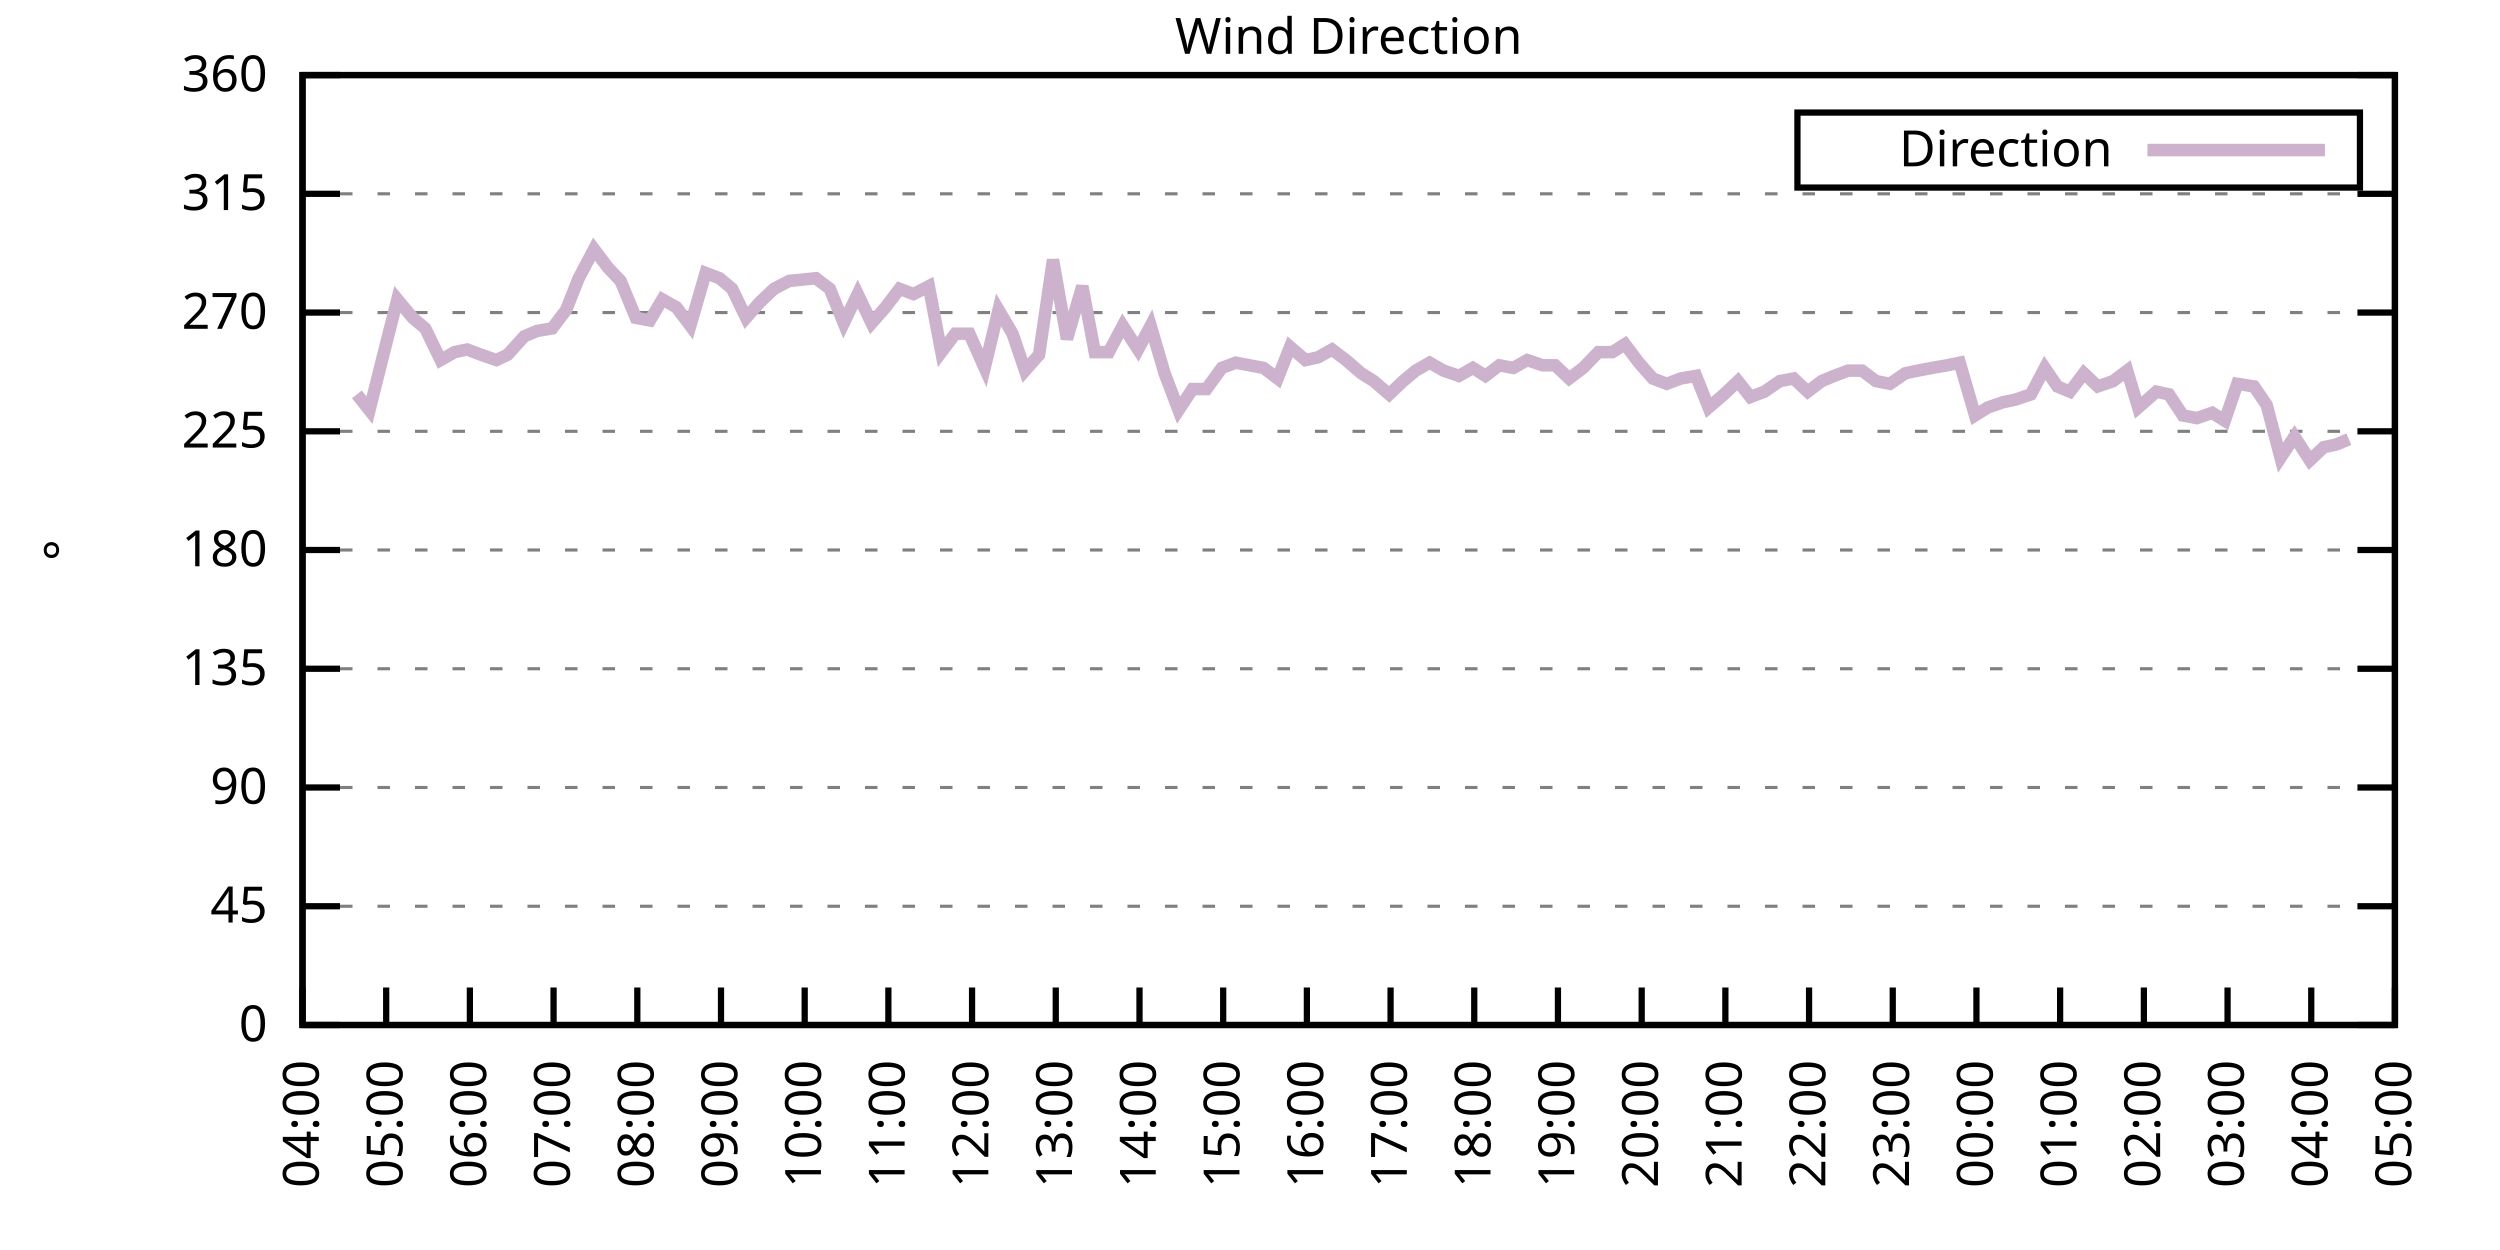
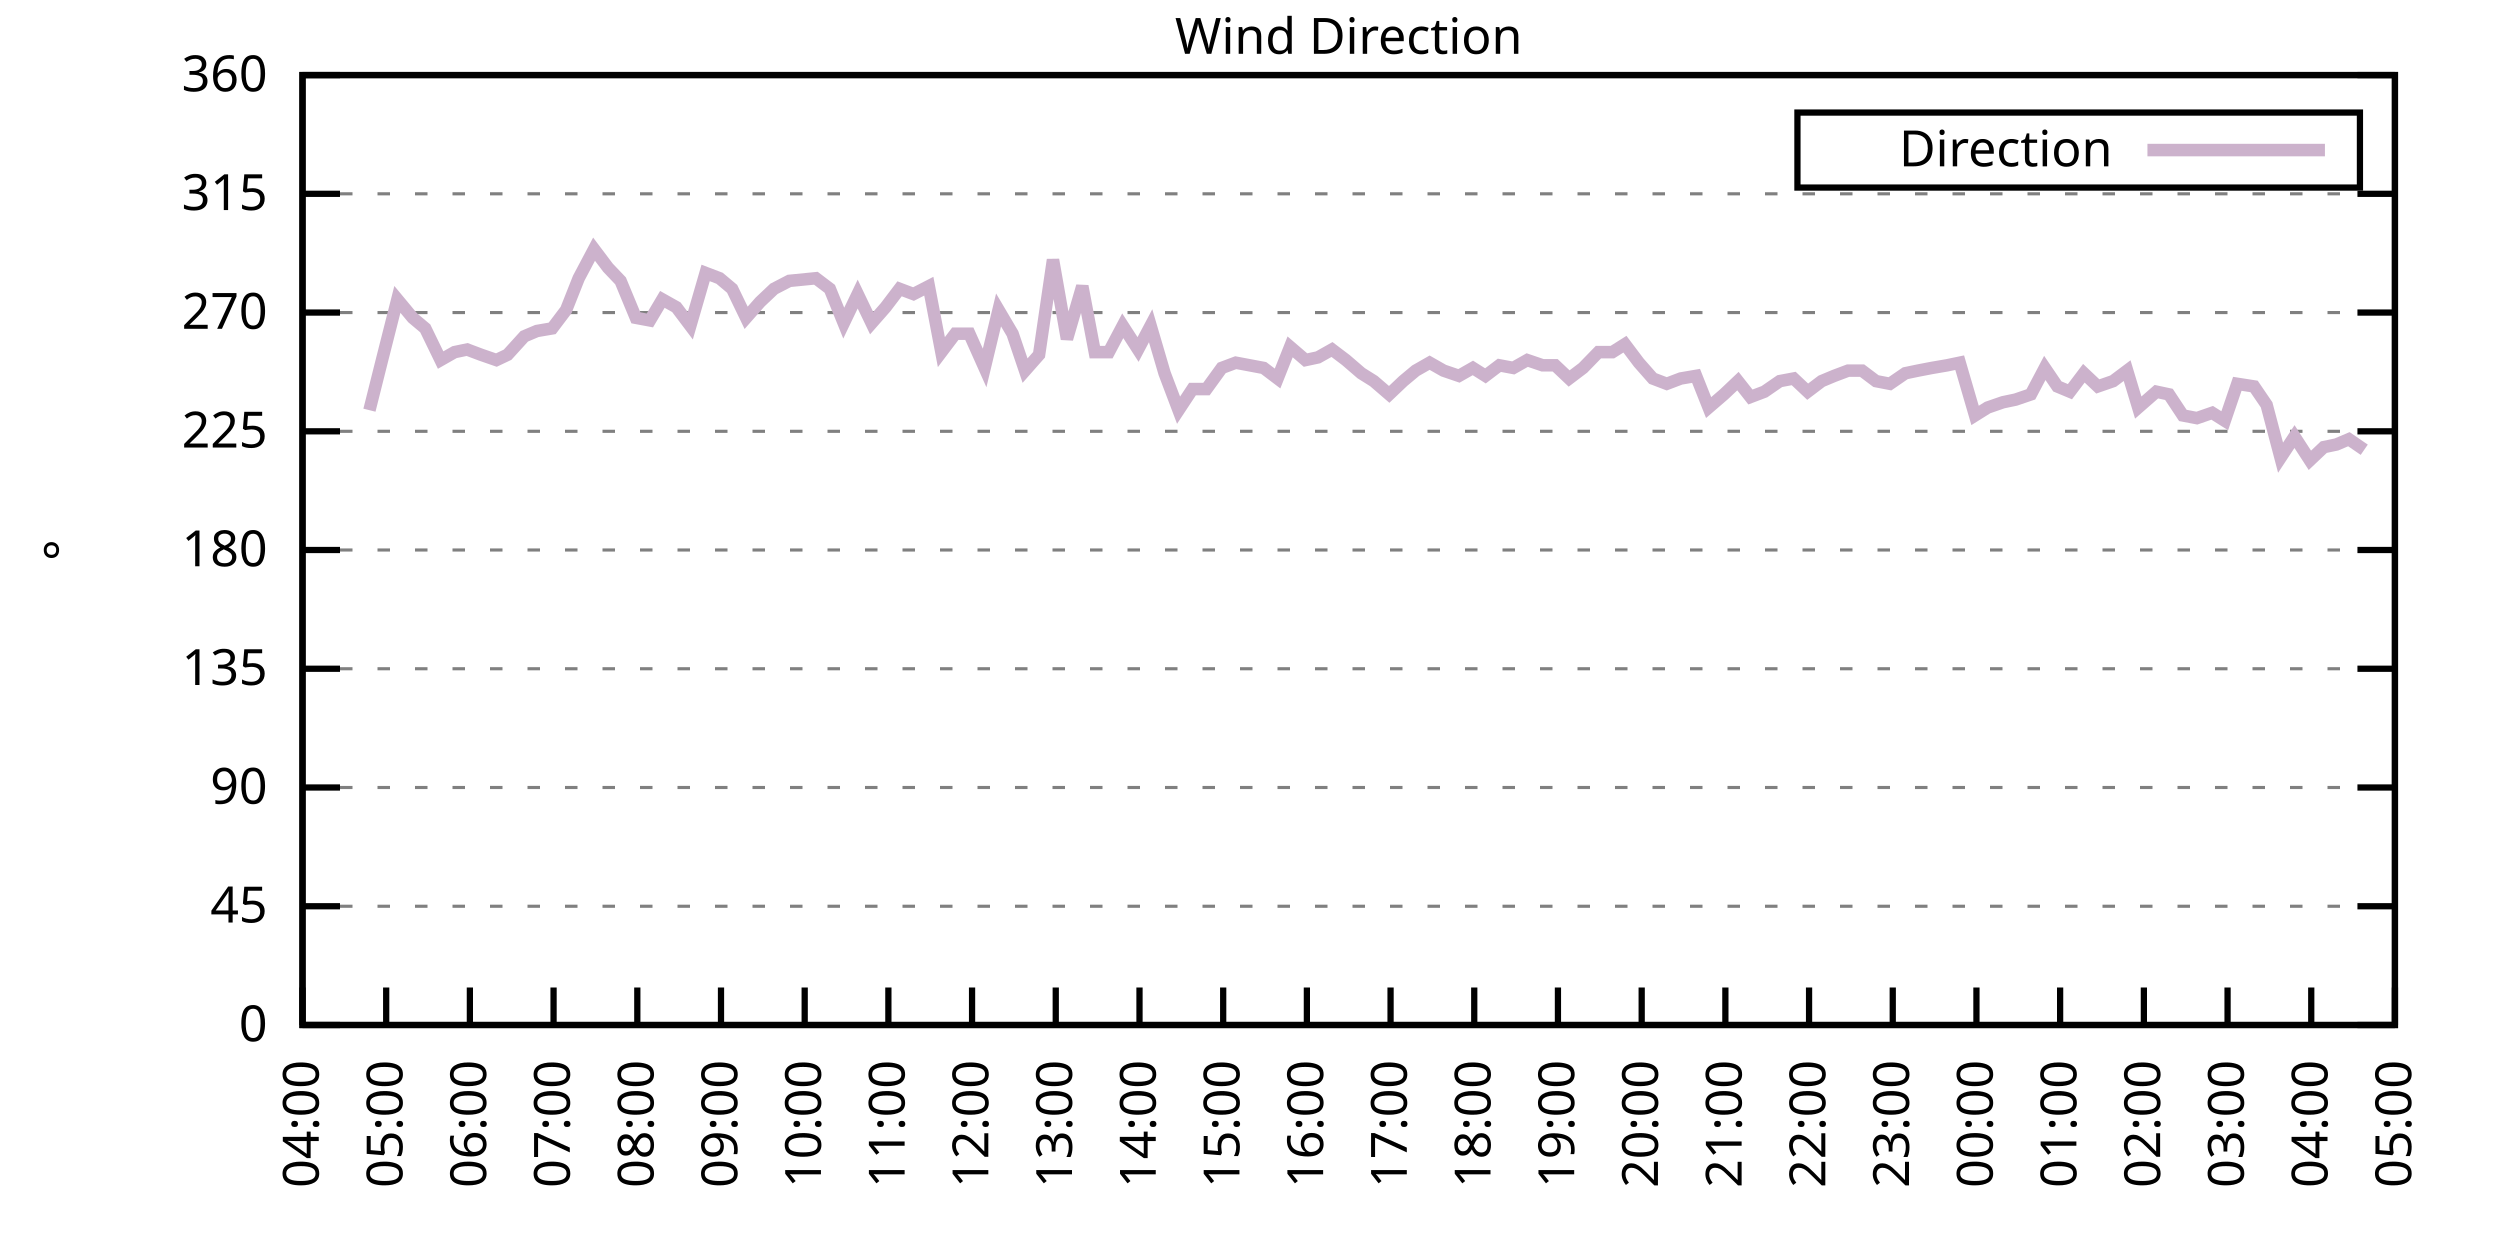
<svg xmlns="http://www.w3.org/2000/svg" xmlns:xlink="http://www.w3.org/1999/xlink" width="400" height="200" viewBox="0 0 400 200">
  <g id="gnuplot_canvas">
    <rect x="0" y="0" width="400" height="200" fill="none" />
    <defs>
      <circle id="gpDot" r="0.5" stroke-width="0.5" stroke="currentColor" />
      <path id="gpPt0" stroke-width="0.333" stroke="currentColor" d="M-1,0 h2 M0,-1 v2" />
      <path id="gpPt1" stroke-width="0.333" stroke="currentColor" d="M-1,-1 L1,1 M1,-1 L-1,1" />
      <path id="gpPt2" stroke-width="0.333" stroke="currentColor" d="M-1,0 L1,0 M0,-1 L0,1 M-1,-1 L1,1 M-1,1 L1,-1" />
      <rect id="gpPt3" stroke-width="0.333" stroke="currentColor" x="-1" y="-1" width="2" height="2" />
      <rect id="gpPt4" stroke-width="0.333" stroke="currentColor" fill="currentColor" x="-1" y="-1" width="2" height="2" />
      <circle id="gpPt5" stroke-width="0.333" stroke="currentColor" cx="0" cy="0" r="1" />
      <use xlink:href="#gpPt5" id="gpPt6" fill="currentColor" stroke="none" />
      <path id="gpPt7" stroke-width="0.333" stroke="currentColor" d="M0,-1.33 L-1.33,0.67 L1.33,0.67 z" />
      <use xlink:href="#gpPt7" id="gpPt8" fill="currentColor" stroke="none" />
      <use xlink:href="#gpPt7" id="gpPt9" stroke="currentColor" transform="rotate(180)" />
      <use xlink:href="#gpPt9" id="gpPt10" fill="currentColor" stroke="none" />
      <use xlink:href="#gpPt3" id="gpPt11" stroke="currentColor" transform="rotate(45)" />
      <use xlink:href="#gpPt11" id="gpPt12" fill="currentColor" stroke="none" />
      <path id="gpPt13" stroke-width="0.333" stroke="currentColor" d="M0,1.330 L1.265,0.411 L0.782,-1.067 L-0.782,-1.076 L-1.265,0.411 z" />
      <use xlink:href="#gpPt13" id="gpPt14" fill="currentColor" stroke="none" />
      <filter id="textbox" filterUnits="objectBoundingBox" x="0" y="0" height="1" width="1">
        <feFlood flood-color="white" flood-opacity="1" result="bgnd" />
        <feComposite in="SourceGraphic" in2="bgnd" operator="atop" />
      </filter>
      <filter id="greybox" filterUnits="objectBoundingBox" x="0" y="0" height="1" width="1">
        <feFlood flood-color="lightgrey" flood-opacity="1" result="grey" />
        <feComposite in="SourceGraphic" in2="grey" operator="atop" />
      </filter>
    </defs>
    <g fill="none" color="white" stroke="currentColor" stroke-width="1.00" stroke-linecap="butt" stroke-linejoin="miter">
</g>
    <g fill="none" color="black" stroke="currentColor" stroke-width="1.00" stroke-linecap="butt" stroke-linejoin="miter">
      <g stroke="none" shape-rendering="crispEdges">
        <polygon fill="rgb(255, 255, 255)" points="48.40,164.00 383.18,164.00 383.18,12.02 48.40,12.02 " />
      </g>
    </g>
    <g fill="none" color="black" stroke="currentColor" stroke-width="1.00" stroke-linecap="butt" stroke-linejoin="miter">
</g>
    <g fill="none" color="black" stroke="black" stroke-width="0.50" stroke-linecap="butt" stroke-linejoin="miter">
</g>
    <g fill="none" color="gray" stroke="currentColor" stroke-width="0.50" stroke-linecap="butt" stroke-linejoin="miter">
      <path stroke="gray" stroke-dasharray="2,4" class="gridline" d="M48.40,164.00 L383.19,164.00  " />
    </g>
    <g fill="none" color="gray" stroke="gray" stroke-width="1.00" stroke-linecap="butt" stroke-linejoin="miter">
</g>
    <g fill="none" color="black" stroke="currentColor" stroke-width="1.00" stroke-linecap="butt" stroke-linejoin="miter">
      <path stroke="black" d="M48.40,164.00 L54.40,164.00 M383.19,164.00 L377.19,164.00  " />
      <g transform="translate(42.80,166.60)" stroke="none" fill="black" font-family="Sans" font-size="8.00" text-anchor="end">
        <text>
          <tspan font-family="Sans"> 0</tspan>
        </text>
      </g>
    </g>
    <g fill="none" color="black" stroke="currentColor" stroke-width="1.00" stroke-linecap="butt" stroke-linejoin="miter">
</g>
    <g fill="none" color="black" stroke="black" stroke-width="0.50" stroke-linecap="butt" stroke-linejoin="miter">
</g>
    <g fill="none" color="gray" stroke="currentColor" stroke-width="0.50" stroke-linecap="butt" stroke-linejoin="miter">
      <path stroke="gray" stroke-dasharray="2,4" class="gridline" d="M48.40,145.00 L383.19,145.00  " />
    </g>
    <g fill="none" color="gray" stroke="gray" stroke-width="1.00" stroke-linecap="butt" stroke-linejoin="miter">
</g>
    <g fill="none" color="black" stroke="currentColor" stroke-width="1.00" stroke-linecap="butt" stroke-linejoin="miter">
      <path stroke="black" d="M48.40,145.00 L54.40,145.00 M383.19,145.00 L377.19,145.00  " />
      <g transform="translate(42.80,147.60)" stroke="none" fill="black" font-family="Sans" font-size="8.00" text-anchor="end">
        <text>
          <tspan font-family="Sans"> 45</tspan>
        </text>
      </g>
    </g>
    <g fill="none" color="black" stroke="currentColor" stroke-width="1.00" stroke-linecap="butt" stroke-linejoin="miter">
</g>
    <g fill="none" color="black" stroke="black" stroke-width="0.50" stroke-linecap="butt" stroke-linejoin="miter">
</g>
    <g fill="none" color="gray" stroke="currentColor" stroke-width="0.50" stroke-linecap="butt" stroke-linejoin="miter">
      <path stroke="gray" stroke-dasharray="2,4" class="gridline" d="M48.40,126.00 L383.19,126.00  " />
    </g>
    <g fill="none" color="gray" stroke="gray" stroke-width="1.00" stroke-linecap="butt" stroke-linejoin="miter">
</g>
    <g fill="none" color="black" stroke="currentColor" stroke-width="1.00" stroke-linecap="butt" stroke-linejoin="miter">
      <path stroke="black" d="M48.40,126.00 L54.40,126.00 M383.19,126.00 L377.19,126.00  " />
      <g transform="translate(42.80,128.60)" stroke="none" fill="black" font-family="Sans" font-size="8.00" text-anchor="end">
        <text>
          <tspan font-family="Sans"> 90</tspan>
        </text>
      </g>
    </g>
    <g fill="none" color="black" stroke="currentColor" stroke-width="1.00" stroke-linecap="butt" stroke-linejoin="miter">
</g>
    <g fill="none" color="black" stroke="black" stroke-width="0.50" stroke-linecap="butt" stroke-linejoin="miter">
</g>
    <g fill="none" color="gray" stroke="currentColor" stroke-width="0.50" stroke-linecap="butt" stroke-linejoin="miter">
      <path stroke="gray" stroke-dasharray="2,4" class="gridline" d="M48.40,107.00 L383.19,107.00  " />
    </g>
    <g fill="none" color="gray" stroke="gray" stroke-width="1.00" stroke-linecap="butt" stroke-linejoin="miter">
</g>
    <g fill="none" color="black" stroke="currentColor" stroke-width="1.00" stroke-linecap="butt" stroke-linejoin="miter">
      <path stroke="black" d="M48.40,107.00 L54.40,107.00 M383.19,107.00 L377.19,107.00  " />
      <g transform="translate(42.80,109.60)" stroke="none" fill="black" font-family="Sans" font-size="8.00" text-anchor="end">
        <text>
          <tspan font-family="Sans"> 135</tspan>
        </text>
      </g>
    </g>
    <g fill="none" color="black" stroke="currentColor" stroke-width="1.00" stroke-linecap="butt" stroke-linejoin="miter">
</g>
    <g fill="none" color="black" stroke="black" stroke-width="0.50" stroke-linecap="butt" stroke-linejoin="miter">
</g>
    <g fill="none" color="gray" stroke="currentColor" stroke-width="0.50" stroke-linecap="butt" stroke-linejoin="miter">
      <path stroke="gray" stroke-dasharray="2,4" class="gridline" d="M48.40,88.00 L383.19,88.00  " />
    </g>
    <g fill="none" color="gray" stroke="gray" stroke-width="1.00" stroke-linecap="butt" stroke-linejoin="miter">
</g>
    <g fill="none" color="black" stroke="currentColor" stroke-width="1.00" stroke-linecap="butt" stroke-linejoin="miter">
      <path stroke="black" d="M48.40,88.00 L54.40,88.00 M383.19,88.00 L377.19,88.00  " />
      <g transform="translate(42.80,90.60)" stroke="none" fill="black" font-family="Sans" font-size="8.00" text-anchor="end">
        <text>
          <tspan font-family="Sans"> 180</tspan>
        </text>
      </g>
    </g>
    <g fill="none" color="black" stroke="currentColor" stroke-width="1.00" stroke-linecap="butt" stroke-linejoin="miter">
</g>
    <g fill="none" color="black" stroke="black" stroke-width="0.50" stroke-linecap="butt" stroke-linejoin="miter">
</g>
    <g fill="none" color="gray" stroke="currentColor" stroke-width="0.50" stroke-linecap="butt" stroke-linejoin="miter">
      <path stroke="gray" stroke-dasharray="2,4" class="gridline" d="M48.40,69.01 L383.19,69.01  " />
    </g>
    <g fill="none" color="gray" stroke="gray" stroke-width="1.00" stroke-linecap="butt" stroke-linejoin="miter">
</g>
    <g fill="none" color="black" stroke="currentColor" stroke-width="1.00" stroke-linecap="butt" stroke-linejoin="miter">
      <path stroke="black" d="M48.40,69.01 L54.40,69.01 M383.19,69.01 L377.19,69.01  " />
      <g transform="translate(42.80,71.61)" stroke="none" fill="black" font-family="Sans" font-size="8.00" text-anchor="end">
        <text>
          <tspan font-family="Sans"> 225</tspan>
        </text>
      </g>
    </g>
    <g fill="none" color="black" stroke="currentColor" stroke-width="1.00" stroke-linecap="butt" stroke-linejoin="miter">
</g>
    <g fill="none" color="black" stroke="black" stroke-width="0.50" stroke-linecap="butt" stroke-linejoin="miter">
</g>
    <g fill="none" color="gray" stroke="currentColor" stroke-width="0.50" stroke-linecap="butt" stroke-linejoin="miter">
      <path stroke="gray" stroke-dasharray="2,4" class="gridline" d="M48.40,50.01 L383.19,50.01  " />
    </g>
    <g fill="none" color="gray" stroke="gray" stroke-width="1.00" stroke-linecap="butt" stroke-linejoin="miter">
</g>
    <g fill="none" color="black" stroke="currentColor" stroke-width="1.00" stroke-linecap="butt" stroke-linejoin="miter">
      <path stroke="black" d="M48.40,50.01 L54.40,50.01 M383.19,50.01 L377.19,50.01  " />
      <g transform="translate(42.80,52.61)" stroke="none" fill="black" font-family="Sans" font-size="8.00" text-anchor="end">
        <text>
          <tspan font-family="Sans"> 270</tspan>
        </text>
      </g>
    </g>
    <g fill="none" color="black" stroke="currentColor" stroke-width="1.00" stroke-linecap="butt" stroke-linejoin="miter">
</g>
    <g fill="none" color="black" stroke="black" stroke-width="0.50" stroke-linecap="butt" stroke-linejoin="miter">
</g>
    <g fill="none" color="gray" stroke="currentColor" stroke-width="0.50" stroke-linecap="butt" stroke-linejoin="miter">
      <path stroke="gray" stroke-dasharray="2,4" class="gridline" d="M48.40,31.01 L383.19,31.01  " />
    </g>
    <g fill="none" color="gray" stroke="gray" stroke-width="1.00" stroke-linecap="butt" stroke-linejoin="miter">
</g>
    <g fill="none" color="black" stroke="currentColor" stroke-width="1.00" stroke-linecap="butt" stroke-linejoin="miter">
      <path stroke="black" d="M48.40,31.01 L54.40,31.01 M383.19,31.01 L377.19,31.01  " />
      <g transform="translate(42.80,33.61)" stroke="none" fill="black" font-family="Sans" font-size="8.00" text-anchor="end">
        <text>
          <tspan font-family="Sans"> 315</tspan>
        </text>
      </g>
    </g>
    <g fill="none" color="black" stroke="currentColor" stroke-width="1.00" stroke-linecap="butt" stroke-linejoin="miter">
</g>
    <g fill="none" color="black" stroke="black" stroke-width="0.50" stroke-linecap="butt" stroke-linejoin="miter">
</g>
    <g fill="none" color="gray" stroke="currentColor" stroke-width="0.50" stroke-linecap="butt" stroke-linejoin="miter">
      <path stroke="gray" stroke-dasharray="2,4" class="gridline" d="M48.40,12.01 L383.19,12.01  " />
    </g>
    <g fill="none" color="gray" stroke="gray" stroke-width="1.00" stroke-linecap="butt" stroke-linejoin="miter">
</g>
    <g fill="none" color="black" stroke="currentColor" stroke-width="1.00" stroke-linecap="butt" stroke-linejoin="miter">
      <path stroke="black" d="M48.40,12.01 L54.40,12.01 M383.19,12.01 L377.19,12.01  " />
      <g transform="translate(42.80,14.61)" stroke="none" fill="black" font-family="Sans" font-size="8.00" text-anchor="end">
        <text>
          <tspan font-family="Sans"> 360</tspan>
        </text>
      </g>
    </g>
    <g fill="none" color="black" stroke="currentColor" stroke-width="1.00" stroke-linecap="butt" stroke-linejoin="miter">
      <path stroke="black" d="M48.40,164.00 L48.40,158.00  " />
      <g transform="translate(51.00,169.60) rotate(270.00)" stroke="none" fill="black" font-family="Sans" font-size="8.00" text-anchor="end">
        <text>
          <tspan font-family="Sans">04:00</tspan>
        </text>
      </g>
    </g>
    <g fill="none" color="black" stroke="currentColor" stroke-width="1.00" stroke-linecap="butt" stroke-linejoin="miter">
      <path stroke="black" d="M61.79,164.00 L61.79,158.00  " />
      <g transform="translate(64.39,169.60) rotate(270.00)" stroke="none" fill="black" font-family="Sans" font-size="8.00" text-anchor="end">
        <text>
          <tspan font-family="Sans">05:00</tspan>
        </text>
      </g>
    </g>
    <g fill="none" color="black" stroke="currentColor" stroke-width="1.00" stroke-linecap="butt" stroke-linejoin="miter">
      <path stroke="black" d="M75.18,164.00 L75.18,158.00  " />
      <g transform="translate(77.78,169.60) rotate(270.00)" stroke="none" fill="black" font-family="Sans" font-size="8.00" text-anchor="end">
        <text>
          <tspan font-family="Sans">06:00</tspan>
        </text>
      </g>
    </g>
    <g fill="none" color="black" stroke="currentColor" stroke-width="1.00" stroke-linecap="butt" stroke-linejoin="miter">
      <path stroke="black" d="M88.57,164.00 L88.57,158.00  " />
      <g transform="translate(91.17,169.60) rotate(270.00)" stroke="none" fill="black" font-family="Sans" font-size="8.00" text-anchor="end">
        <text>
          <tspan font-family="Sans">07:00</tspan>
        </text>
      </g>
    </g>
    <g fill="none" color="black" stroke="currentColor" stroke-width="1.00" stroke-linecap="butt" stroke-linejoin="miter">
      <path stroke="black" d="M101.97,164.00 L101.97,158.00  " />
      <g transform="translate(104.57,169.60) rotate(270.00)" stroke="none" fill="black" font-family="Sans" font-size="8.00" text-anchor="end">
        <text>
          <tspan font-family="Sans">08:00</tspan>
        </text>
      </g>
    </g>
    <g fill="none" color="black" stroke="currentColor" stroke-width="1.00" stroke-linecap="butt" stroke-linejoin="miter">
      <path stroke="black" d="M115.36,164.00 L115.36,158.00  " />
      <g transform="translate(117.96,169.60) rotate(270.00)" stroke="none" fill="black" font-family="Sans" font-size="8.00" text-anchor="end">
        <text>
          <tspan font-family="Sans">09:00</tspan>
        </text>
      </g>
    </g>
    <g fill="none" color="black" stroke="currentColor" stroke-width="1.00" stroke-linecap="butt" stroke-linejoin="miter">
      <path stroke="black" d="M128.75,164.00 L128.75,158.00  " />
      <g transform="translate(131.35,169.60) rotate(270.00)" stroke="none" fill="black" font-family="Sans" font-size="8.00" text-anchor="end">
        <text>
          <tspan font-family="Sans">10:00</tspan>
        </text>
      </g>
    </g>
    <g fill="none" color="black" stroke="currentColor" stroke-width="1.00" stroke-linecap="butt" stroke-linejoin="miter">
      <path stroke="black" d="M142.14,164.00 L142.14,158.00  " />
      <g transform="translate(144.74,169.60) rotate(270.00)" stroke="none" fill="black" font-family="Sans" font-size="8.00" text-anchor="end">
        <text>
          <tspan font-family="Sans">11:00</tspan>
        </text>
      </g>
    </g>
    <g fill="none" color="black" stroke="currentColor" stroke-width="1.00" stroke-linecap="butt" stroke-linejoin="miter">
      <path stroke="black" d="M155.53,164.00 L155.53,158.00  " />
      <g transform="translate(158.13,169.60) rotate(270.00)" stroke="none" fill="black" font-family="Sans" font-size="8.00" text-anchor="end">
        <text>
          <tspan font-family="Sans">12:00</tspan>
        </text>
      </g>
    </g>
    <g fill="none" color="black" stroke="currentColor" stroke-width="1.00" stroke-linecap="butt" stroke-linejoin="miter">
      <path stroke="black" d="M168.92,164.00 L168.92,158.00  " />
      <g transform="translate(171.52,169.60) rotate(270.00)" stroke="none" fill="black" font-family="Sans" font-size="8.00" text-anchor="end">
        <text>
          <tspan font-family="Sans">13:00</tspan>
        </text>
      </g>
    </g>
    <g fill="none" color="black" stroke="currentColor" stroke-width="1.00" stroke-linecap="butt" stroke-linejoin="miter">
      <path stroke="black" d="M182.32,164.00 L182.32,158.00  " />
      <g transform="translate(184.92,169.60) rotate(270.00)" stroke="none" fill="black" font-family="Sans" font-size="8.00" text-anchor="end">
        <text>
          <tspan font-family="Sans">14:00</tspan>
        </text>
      </g>
    </g>
    <g fill="none" color="black" stroke="currentColor" stroke-width="1.00" stroke-linecap="butt" stroke-linejoin="miter">
      <path stroke="black" d="M195.71,164.00 L195.71,158.00  " />
      <g transform="translate(198.31,169.60) rotate(270.00)" stroke="none" fill="black" font-family="Sans" font-size="8.00" text-anchor="end">
        <text>
          <tspan font-family="Sans">15:00</tspan>
        </text>
      </g>
    </g>
    <g fill="none" color="black" stroke="currentColor" stroke-width="1.00" stroke-linecap="butt" stroke-linejoin="miter">
      <path stroke="black" d="M209.10,164.00 L209.10,158.00  " />
      <g transform="translate(211.70,169.60) rotate(270.00)" stroke="none" fill="black" font-family="Sans" font-size="8.00" text-anchor="end">
        <text>
          <tspan font-family="Sans">16:00</tspan>
        </text>
      </g>
    </g>
    <g fill="none" color="black" stroke="currentColor" stroke-width="1.00" stroke-linecap="butt" stroke-linejoin="miter">
      <path stroke="black" d="M222.49,164.00 L222.49,158.00  " />
      <g transform="translate(225.09,169.60) rotate(270.00)" stroke="none" fill="black" font-family="Sans" font-size="8.00" text-anchor="end">
        <text>
          <tspan font-family="Sans">17:00</tspan>
        </text>
      </g>
    </g>
    <g fill="none" color="black" stroke="currentColor" stroke-width="1.00" stroke-linecap="butt" stroke-linejoin="miter">
      <path stroke="black" d="M235.88,164.00 L235.88,158.00  " />
      <g transform="translate(238.48,169.60) rotate(270.00)" stroke="none" fill="black" font-family="Sans" font-size="8.00" text-anchor="end">
        <text>
          <tspan font-family="Sans">18:00</tspan>
        </text>
      </g>
    </g>
    <g fill="none" color="black" stroke="currentColor" stroke-width="1.00" stroke-linecap="butt" stroke-linejoin="miter">
      <path stroke="black" d="M249.27,164.00 L249.27,158.00  " />
      <g transform="translate(251.87,169.60) rotate(270.00)" stroke="none" fill="black" font-family="Sans" font-size="8.00" text-anchor="end">
        <text>
          <tspan font-family="Sans">19:00</tspan>
        </text>
      </g>
    </g>
    <g fill="none" color="black" stroke="currentColor" stroke-width="1.00" stroke-linecap="butt" stroke-linejoin="miter">
      <path stroke="black" d="M262.67,164.00 L262.67,158.00  " />
      <g transform="translate(265.27,169.60) rotate(270.00)" stroke="none" fill="black" font-family="Sans" font-size="8.00" text-anchor="end">
        <text>
          <tspan font-family="Sans">20:00</tspan>
        </text>
      </g>
    </g>
    <g fill="none" color="black" stroke="currentColor" stroke-width="1.00" stroke-linecap="butt" stroke-linejoin="miter">
      <path stroke="black" d="M276.06,164.00 L276.06,158.00  " />
      <g transform="translate(278.66,169.60) rotate(270.00)" stroke="none" fill="black" font-family="Sans" font-size="8.00" text-anchor="end">
        <text>
          <tspan font-family="Sans">21:00</tspan>
        </text>
      </g>
    </g>
    <g fill="none" color="black" stroke="currentColor" stroke-width="1.00" stroke-linecap="butt" stroke-linejoin="miter">
      <path stroke="black" d="M289.45,164.00 L289.45,158.00  " />
      <g transform="translate(292.05,169.60) rotate(270.00)" stroke="none" fill="black" font-family="Sans" font-size="8.00" text-anchor="end">
        <text>
          <tspan font-family="Sans">22:00</tspan>
        </text>
      </g>
    </g>
    <g fill="none" color="black" stroke="currentColor" stroke-width="1.00" stroke-linecap="butt" stroke-linejoin="miter">
      <path stroke="black" d="M302.84,164.00 L302.84,158.00  " />
      <g transform="translate(305.44,169.60) rotate(270.00)" stroke="none" fill="black" font-family="Sans" font-size="8.00" text-anchor="end">
        <text>
          <tspan font-family="Sans">23:00</tspan>
        </text>
      </g>
    </g>
    <g fill="none" color="black" stroke="currentColor" stroke-width="1.00" stroke-linecap="butt" stroke-linejoin="miter">
      <path stroke="black" d="M316.23,164.00 L316.23,158.00  " />
      <g transform="translate(318.83,169.60) rotate(270.00)" stroke="none" fill="black" font-family="Sans" font-size="8.00" text-anchor="end">
        <text>
          <tspan font-family="Sans">00:00</tspan>
        </text>
      </g>
    </g>
    <g fill="none" color="black" stroke="currentColor" stroke-width="1.00" stroke-linecap="butt" stroke-linejoin="miter">
      <path stroke="black" d="M329.62,164.00 L329.62,158.00  " />
      <g transform="translate(332.22,169.60) rotate(270.00)" stroke="none" fill="black" font-family="Sans" font-size="8.00" text-anchor="end">
        <text>
          <tspan font-family="Sans">01:00</tspan>
        </text>
      </g>
    </g>
    <g fill="none" color="black" stroke="currentColor" stroke-width="1.00" stroke-linecap="butt" stroke-linejoin="miter">
      <path stroke="black" d="M343.02,164.00 L343.02,158.00  " />
      <g transform="translate(345.62,169.60) rotate(270.00)" stroke="none" fill="black" font-family="Sans" font-size="8.00" text-anchor="end">
        <text>
          <tspan font-family="Sans">02:00</tspan>
        </text>
      </g>
    </g>
    <g fill="none" color="black" stroke="currentColor" stroke-width="1.00" stroke-linecap="butt" stroke-linejoin="miter">
      <path stroke="black" d="M356.41,164.00 L356.41,158.00  " />
      <g transform="translate(359.01,169.60) rotate(270.00)" stroke="none" fill="black" font-family="Sans" font-size="8.00" text-anchor="end">
        <text>
          <tspan font-family="Sans">03:00</tspan>
        </text>
      </g>
    </g>
    <g fill="none" color="black" stroke="currentColor" stroke-width="1.00" stroke-linecap="butt" stroke-linejoin="miter">
      <path stroke="black" d="M369.80,164.00 L369.80,158.00  " />
      <g transform="translate(372.40,169.60) rotate(270.00)" stroke="none" fill="black" font-family="Sans" font-size="8.00" text-anchor="end">
        <text>
          <tspan font-family="Sans">04:00</tspan>
        </text>
      </g>
    </g>
    <g fill="none" color="black" stroke="currentColor" stroke-width="1.00" stroke-linecap="butt" stroke-linejoin="miter">
      <path stroke="black" d="M383.19,164.00 L383.19,158.00  " />
      <g transform="translate(385.79,169.60) rotate(270.00)" stroke="none" fill="black" font-family="Sans" font-size="8.00" text-anchor="end">
        <text>
          <tspan font-family="Sans">05:00</tspan>
        </text>
      </g>
    </g>
    <g fill="none" color="black" stroke="currentColor" stroke-width="1.00" stroke-linecap="butt" stroke-linejoin="miter">
</g>
    <g fill="none" color="black" stroke="currentColor" stroke-width="1.00" stroke-linecap="butt" stroke-linejoin="miter">
      <path stroke="black" d="M48.40,12.01 L48.40,164.00 L383.19,164.00 L383.19,12.01 L48.40,12.01 Z  " />
    </g>
    <g fill="none" color="black" stroke="currentColor" stroke-width="1.00" stroke-linecap="butt" stroke-linejoin="miter">
</g>
    <g fill="none" color="black" stroke="currentColor" stroke-width="1.00" stroke-linecap="butt" stroke-linejoin="miter">
      <path stroke="black" d="M287.59,30.01 L287.59,18.01 L377.59,18.01 L377.59,30.01 L287.59,30.01 Z  " />
    </g>
    <g id="Wind_direction_plot_1">
      <g fill="none" color="white" stroke="black" stroke-width="2.00" stroke-linecap="butt" stroke-linejoin="miter">
</g>
      <g fill="none" color="black" stroke="currentColor" stroke-width="2.00" stroke-linecap="butt" stroke-linejoin="miter">
        <g transform="translate(337.99,26.61)" stroke="none" fill="black" font-family="Sans" font-size="8.00" text-anchor="end">
          <text>
            <tspan font-family="Sans">Direction</tspan>
          </text>
        </g>
      </g>
      <g fill="none" color="black" stroke="currentColor" stroke-width="2.00" stroke-linecap="butt" stroke-linejoin="miter">
-         <path stroke="rgb(204, 178, 204)" d="M343.59,24.01 L371.99,24.01 M57.10,63.10 L59.11,65.63 L61.12,57.61 L63.58,47.90 L66.03,50.85 L68.04,52.54   L70.50,57.61 L72.73,56.34 L74.74,55.92 L76.97,56.76 L79.42,57.61 L81.21,56.76 L83.89,53.81 L85.90,52.96   L88.35,52.54 L90.58,49.59 L92.59,44.52 L95.05,39.87 L97.28,42.83 L99.29,44.94 L101.74,50.85 L103.98,51.27   L105.98,47.90 L108.22,49.16 L110.45,52.12 L112.90,43.67 L115.13,44.52 L117.14,46.21 L119.38,50.85 L121.61,48.32   L123.84,46.21 L126.29,44.94 L130.54,44.52 L132.77,46.21 L135.00,51.70 L137.23,47.05 L139.46,51.70 L141.69,49.16   L143.93,46.21 L146.16,47.05 L148.61,45.79 L150.62,56.34 L152.85,53.39 L155.09,53.39 L157.54,58.87 L159.77,49.59   L162.01,53.39 L164.01,59.30 L166.25,56.76 L168.48,41.56 L170.71,54.23 L173.17,45.79 L175.17,56.34 L177.41,56.34   L179.64,52.12 L182.09,55.92 L184.10,52.12 L186.33,59.72 L188.57,65.63 L190.80,62.25 L193.03,62.25 L195.48,58.87   L197.72,58.03 L199.95,58.45 L202.18,58.87 L204.41,60.56 L206.42,55.50 L208.88,57.61 L210.88,57.18 L213.12,55.92   L215.35,57.61 L217.80,59.72 L219.81,60.98 L222.27,63.10 L224.50,60.98 L226.51,59.30 L228.74,58.03 L230.97,59.30   L233.43,60.14 L235.66,58.87 L237.67,60.14 L239.90,58.45 L242.13,58.87 L244.36,57.61 L246.82,58.45 L248.83,58.45   L251.06,60.56 L253.29,58.87 L255.75,56.34 L257.98,56.34 L259.99,55.07 L262.22,58.03 L264.45,60.56 L266.68,61.41   L268.92,60.56 L271.37,60.14 L273.38,65.21 L275.83,63.10 L278.07,60.98 L280.07,63.52 L282.31,62.67 L284.76,60.98   L286.99,60.56 L289.23,62.67 L291.46,60.98 L293.47,60.14 L295.70,59.30 L297.93,59.30 L300.16,60.98 L302.39,61.41   L304.85,59.72 L306.86,59.30 L309.09,58.87 L311.54,58.45 L313.55,58.03 L316.01,66.47 L318.02,65.21 L320.47,64.36   L322.48,63.94 L324.94,63.10 L327.17,58.87 L329.18,61.83 L331.19,62.67 L333.42,59.72 L335.65,61.83 L338.10,60.98   L340.34,59.30 L342.12,65.21 L345.02,62.67 L347.03,63.10 L349.26,66.47 L351.50,66.90 L353.95,66.05 L355.96,67.32   L357.97,61.41 L360.65,61.83 L362.66,64.78 L364.89,73.23 L367.12,69.85 L369.58,73.65 L371.81,71.54 L373.82,71.12   L375.82,70.27  " />
+         <path stroke="rgb(204, 178, 204)" d="M343.59,24.01 L371.99,24.01 M59.11,65.63 L61.12,57.61 L63.58,47.90 L66.03,50.85 L68.04,52.54 L70.50,57.61   L72.73,56.34 L74.74,55.92 L76.97,56.76 L79.42,57.61 L81.21,56.76 L83.89,53.81 L85.90,52.96 L88.35,52.54   L90.58,49.59 L92.59,44.52 L95.05,39.87 L97.28,42.83 L99.29,44.94 L101.74,50.85 L103.98,51.27 L105.98,47.90   L108.22,49.16 L110.45,52.12 L112.90,43.67 L115.13,44.52 L117.14,46.21 L119.38,50.85 L121.61,48.32 L123.84,46.21   L126.29,44.94 L130.54,44.52 L132.77,46.21 L135.00,51.70 L137.23,47.05 L139.46,51.70 L141.69,49.16 L143.93,46.21   L146.16,47.05 L148.61,45.79 L150.62,56.34 L152.85,53.39 L155.09,53.39 L157.54,58.87 L159.77,49.59 L162.01,53.39   L164.01,59.30 L166.25,56.76 L168.48,41.56 L170.71,54.23 L173.17,45.79 L175.17,56.34 L177.41,56.34 L179.64,52.12   L182.09,55.92 L184.10,52.12 L186.33,59.72 L188.57,65.63 L190.80,62.25 L193.03,62.25 L195.48,58.87 L197.72,58.03   L199.95,58.45 L202.18,58.87 L204.41,60.56 L206.42,55.50 L208.88,57.61 L210.88,57.18 L213.12,55.92 L215.35,57.61   L217.80,59.72 L219.81,60.98 L222.27,63.10 L224.50,60.98 L226.51,59.30 L228.74,58.03 L230.97,59.30 L233.43,60.14   L235.66,58.87 L237.67,60.14 L239.90,58.45 L242.13,58.87 L244.36,57.61 L246.82,58.45 L248.83,58.45 L251.06,60.56   L253.29,58.87 L255.75,56.34 L257.98,56.34 L259.99,55.07 L262.22,58.03 L264.45,60.56 L266.68,61.41 L268.92,60.56   L271.37,60.14 L273.38,65.21 L275.83,63.10 L278.07,60.98 L280.07,63.52 L282.31,62.67 L284.76,60.98 L286.99,60.56   L289.23,62.67 L291.46,60.98 L293.47,60.14 L295.70,59.30 L297.93,59.30 L300.16,60.98 L302.39,61.41 L304.85,59.72   L306.86,59.30 L309.09,58.87 L311.54,58.45 L313.55,58.03 L316.01,66.47 L318.02,65.21 L320.47,64.36 L322.48,63.94   L324.94,63.10 L327.17,58.87 L329.18,61.83 L331.19,62.67 L333.42,59.72 L335.65,61.83 L338.10,60.98 L340.34,59.30   L342.12,65.21 L345.02,62.67 L347.03,63.10 L349.26,66.47 L351.50,66.90 L353.95,66.05 L355.96,67.32 L357.97,61.41   L360.65,61.83 L362.66,64.78 L364.89,73.23 L367.12,69.85 L369.58,73.65 L371.81,71.54 L373.82,71.12 L375.82,70.27   L378.28,71.96  " />
      </g>
    </g>
    <g fill="none" color="black" stroke="currentColor" stroke-width="2.00" stroke-linecap="butt" stroke-linejoin="miter">
</g>
    <g fill="none" color="black" stroke="black" stroke-width="1.00" stroke-linecap="butt" stroke-linejoin="miter">
</g>
    <g fill="none" color="black" stroke="currentColor" stroke-width="1.00" stroke-linecap="butt" stroke-linejoin="miter">
      <path stroke="black" d="M48.40,12.01 L48.40,164.00 L383.19,164.00 L383.19,12.01 L48.40,12.01 Z  " />
      <g transform="translate(12.80,88.01) rotate(270.00)" stroke="none" fill="black" font-family="Sans" font-size="8.00" text-anchor="middle">
        <text>
          <tspan font-family="Sans">°</tspan>
        </text>
      </g>
    </g>
    <g fill="none" color="black" stroke="currentColor" stroke-width="1.00" stroke-linecap="butt" stroke-linejoin="miter">
</g>
    <g fill="none" color="black" stroke="currentColor" stroke-width="1.00" stroke-linecap="butt" stroke-linejoin="miter">
      <g transform="translate(215.79,8.61)" stroke="none" fill="black" font-family="Sans" font-size="8.00" text-anchor="middle">
        <text>
          <tspan font-family="Sans">Wind Direction</tspan>
        </text>
      </g>
    </g>
    <g fill="none" color="black" stroke="currentColor" stroke-width="1.00" stroke-linecap="butt" stroke-linejoin="miter">
</g>
  </g>
</svg>
